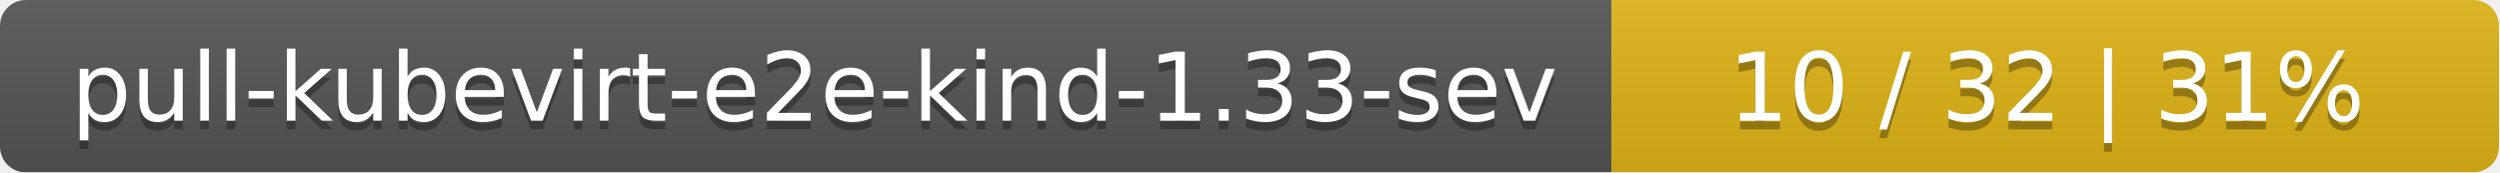
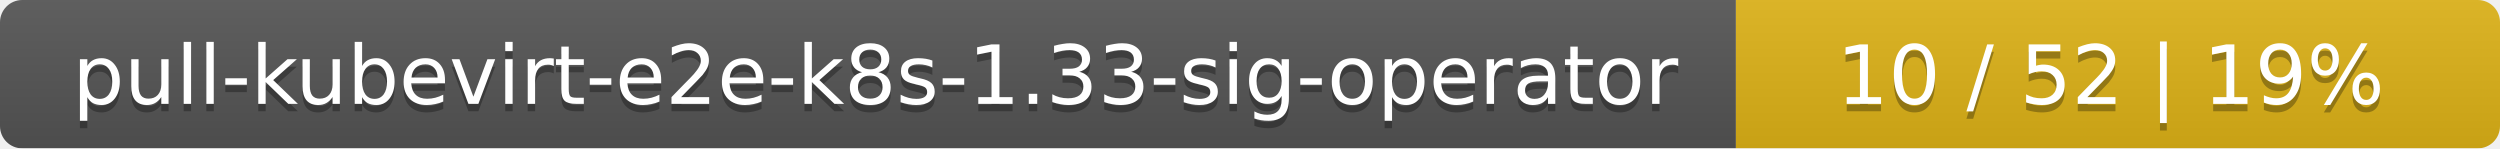
- <svg xmlns="http://www.w3.org/2000/svg" width="290" height="20">
+ <svg xmlns="http://www.w3.org/2000/svg" width="337" height="20">
  <linearGradient id="smooth" x2="0" y2="100%">
    <stop offset="0" stop-color="#bbb" stop-opacity=".1" />
    <stop offset="1" stop-opacity=".1" />
  </linearGradient>
  <mask id="round">
-     <rect width="290" height="20" rx="3" fill="#fff" />
+     <rect width="337" height="20" rx="3" fill="#fff" />
  </mask>
  <g mask="url(#round)">
-     <rect width="187" height="20" fill="#555" />
-     <rect x="187" width="103" height="20" fill="#dfb317" />
-     <rect width="290" height="20" fill="url(#smooth)" />
+     <rect width="234" height="20" fill="#555" />
+     <rect x="234" width="103" height="20" fill="#dfb317" />
+     <rect width="337" height="20" fill="url(#smooth)" />
  </g>
  <g fill="#fff" text-anchor="middle" font-family="DejaVu Sans,Verdana,Geneva,sans-serif" font-size="11">
-     <text x="94.5" y="15" fill="#010101" fill-opacity=".3">pull-kubevirt-e2e-kind-1.33-sev</text>
-     <text x="94.5" y="14">pull-kubevirt-e2e-kind-1.33-sev</text>
-     <text x="237.5" y="15" fill="#010101" fill-opacity=".3">10 / 32    |    31%</text>
-     <text x="237.5" y="14">10 / 32    |    31%</text>
+     <text x="118" y="15" fill="#010101" fill-opacity=".3">pull-kubevirt-e2e-k8s-1.33-sig-operator</text>
+     <text x="118" y="14">pull-kubevirt-e2e-k8s-1.33-sig-operator</text>
+     <text x="284.5" y="15" fill="#010101" fill-opacity=".3">10 / 52    |    19%</text>
+     <text x="284.5" y="14">10 / 52    |    19%</text>
  </g>
</svg>
